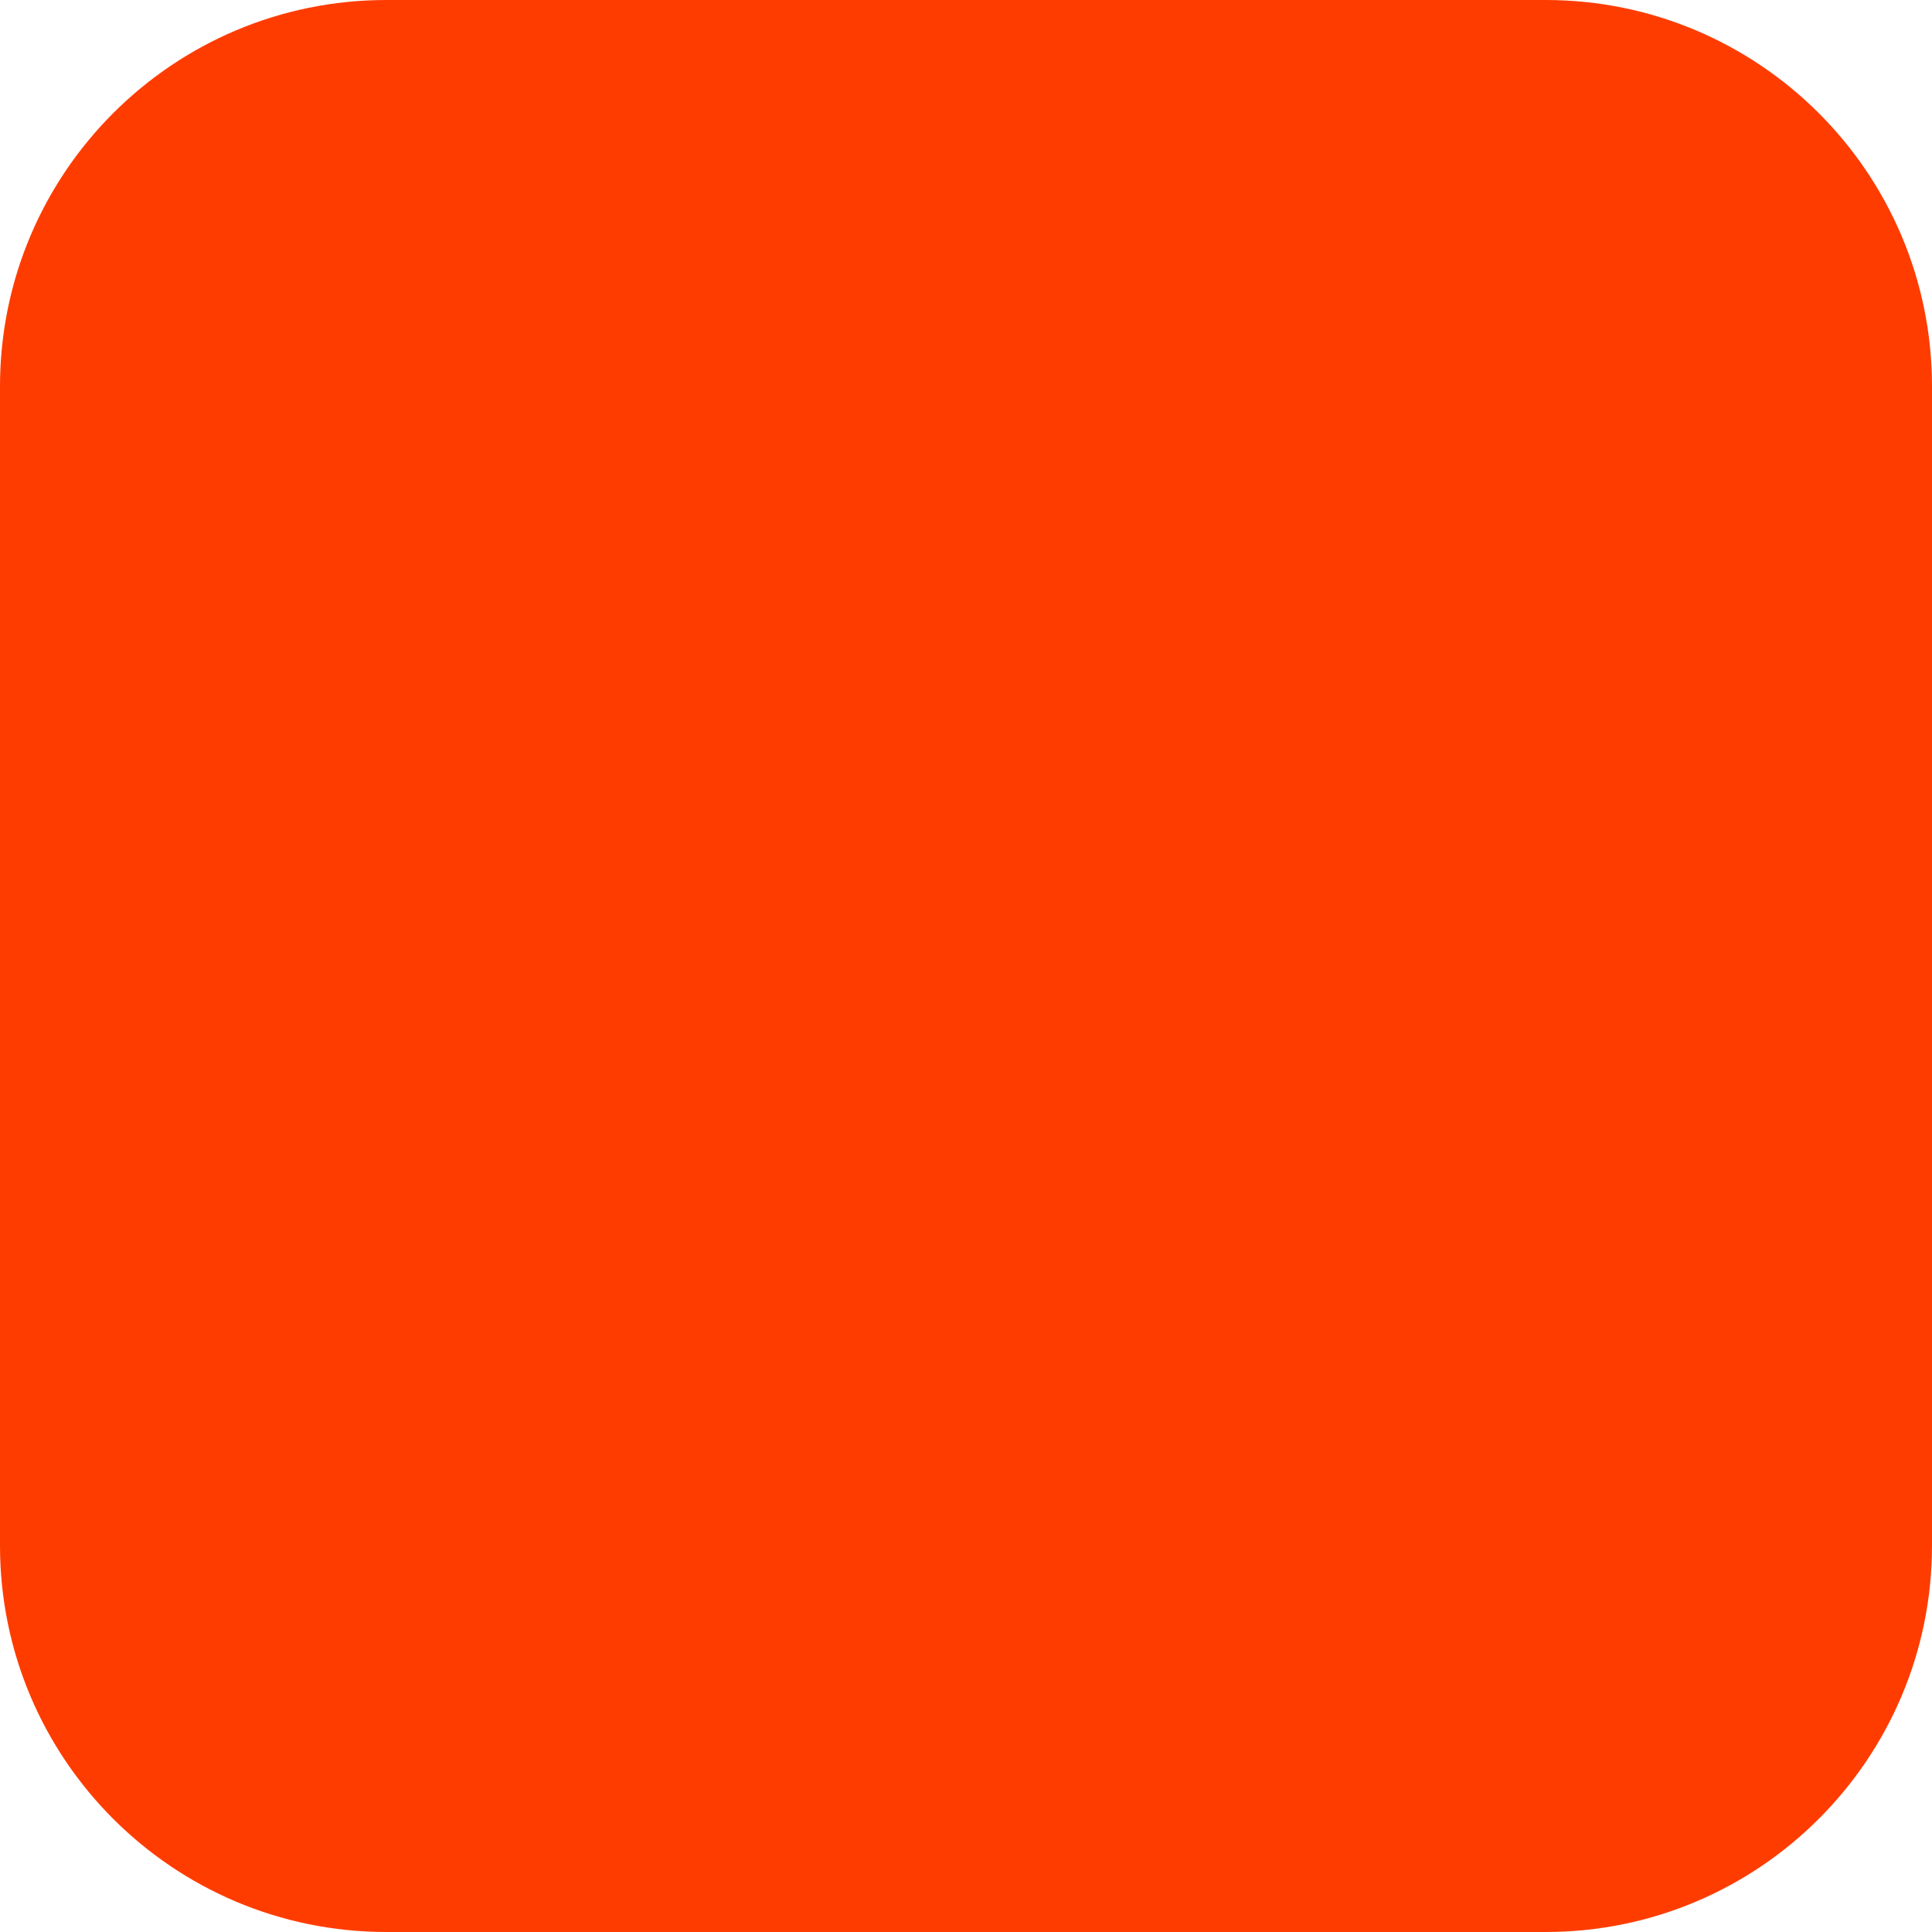
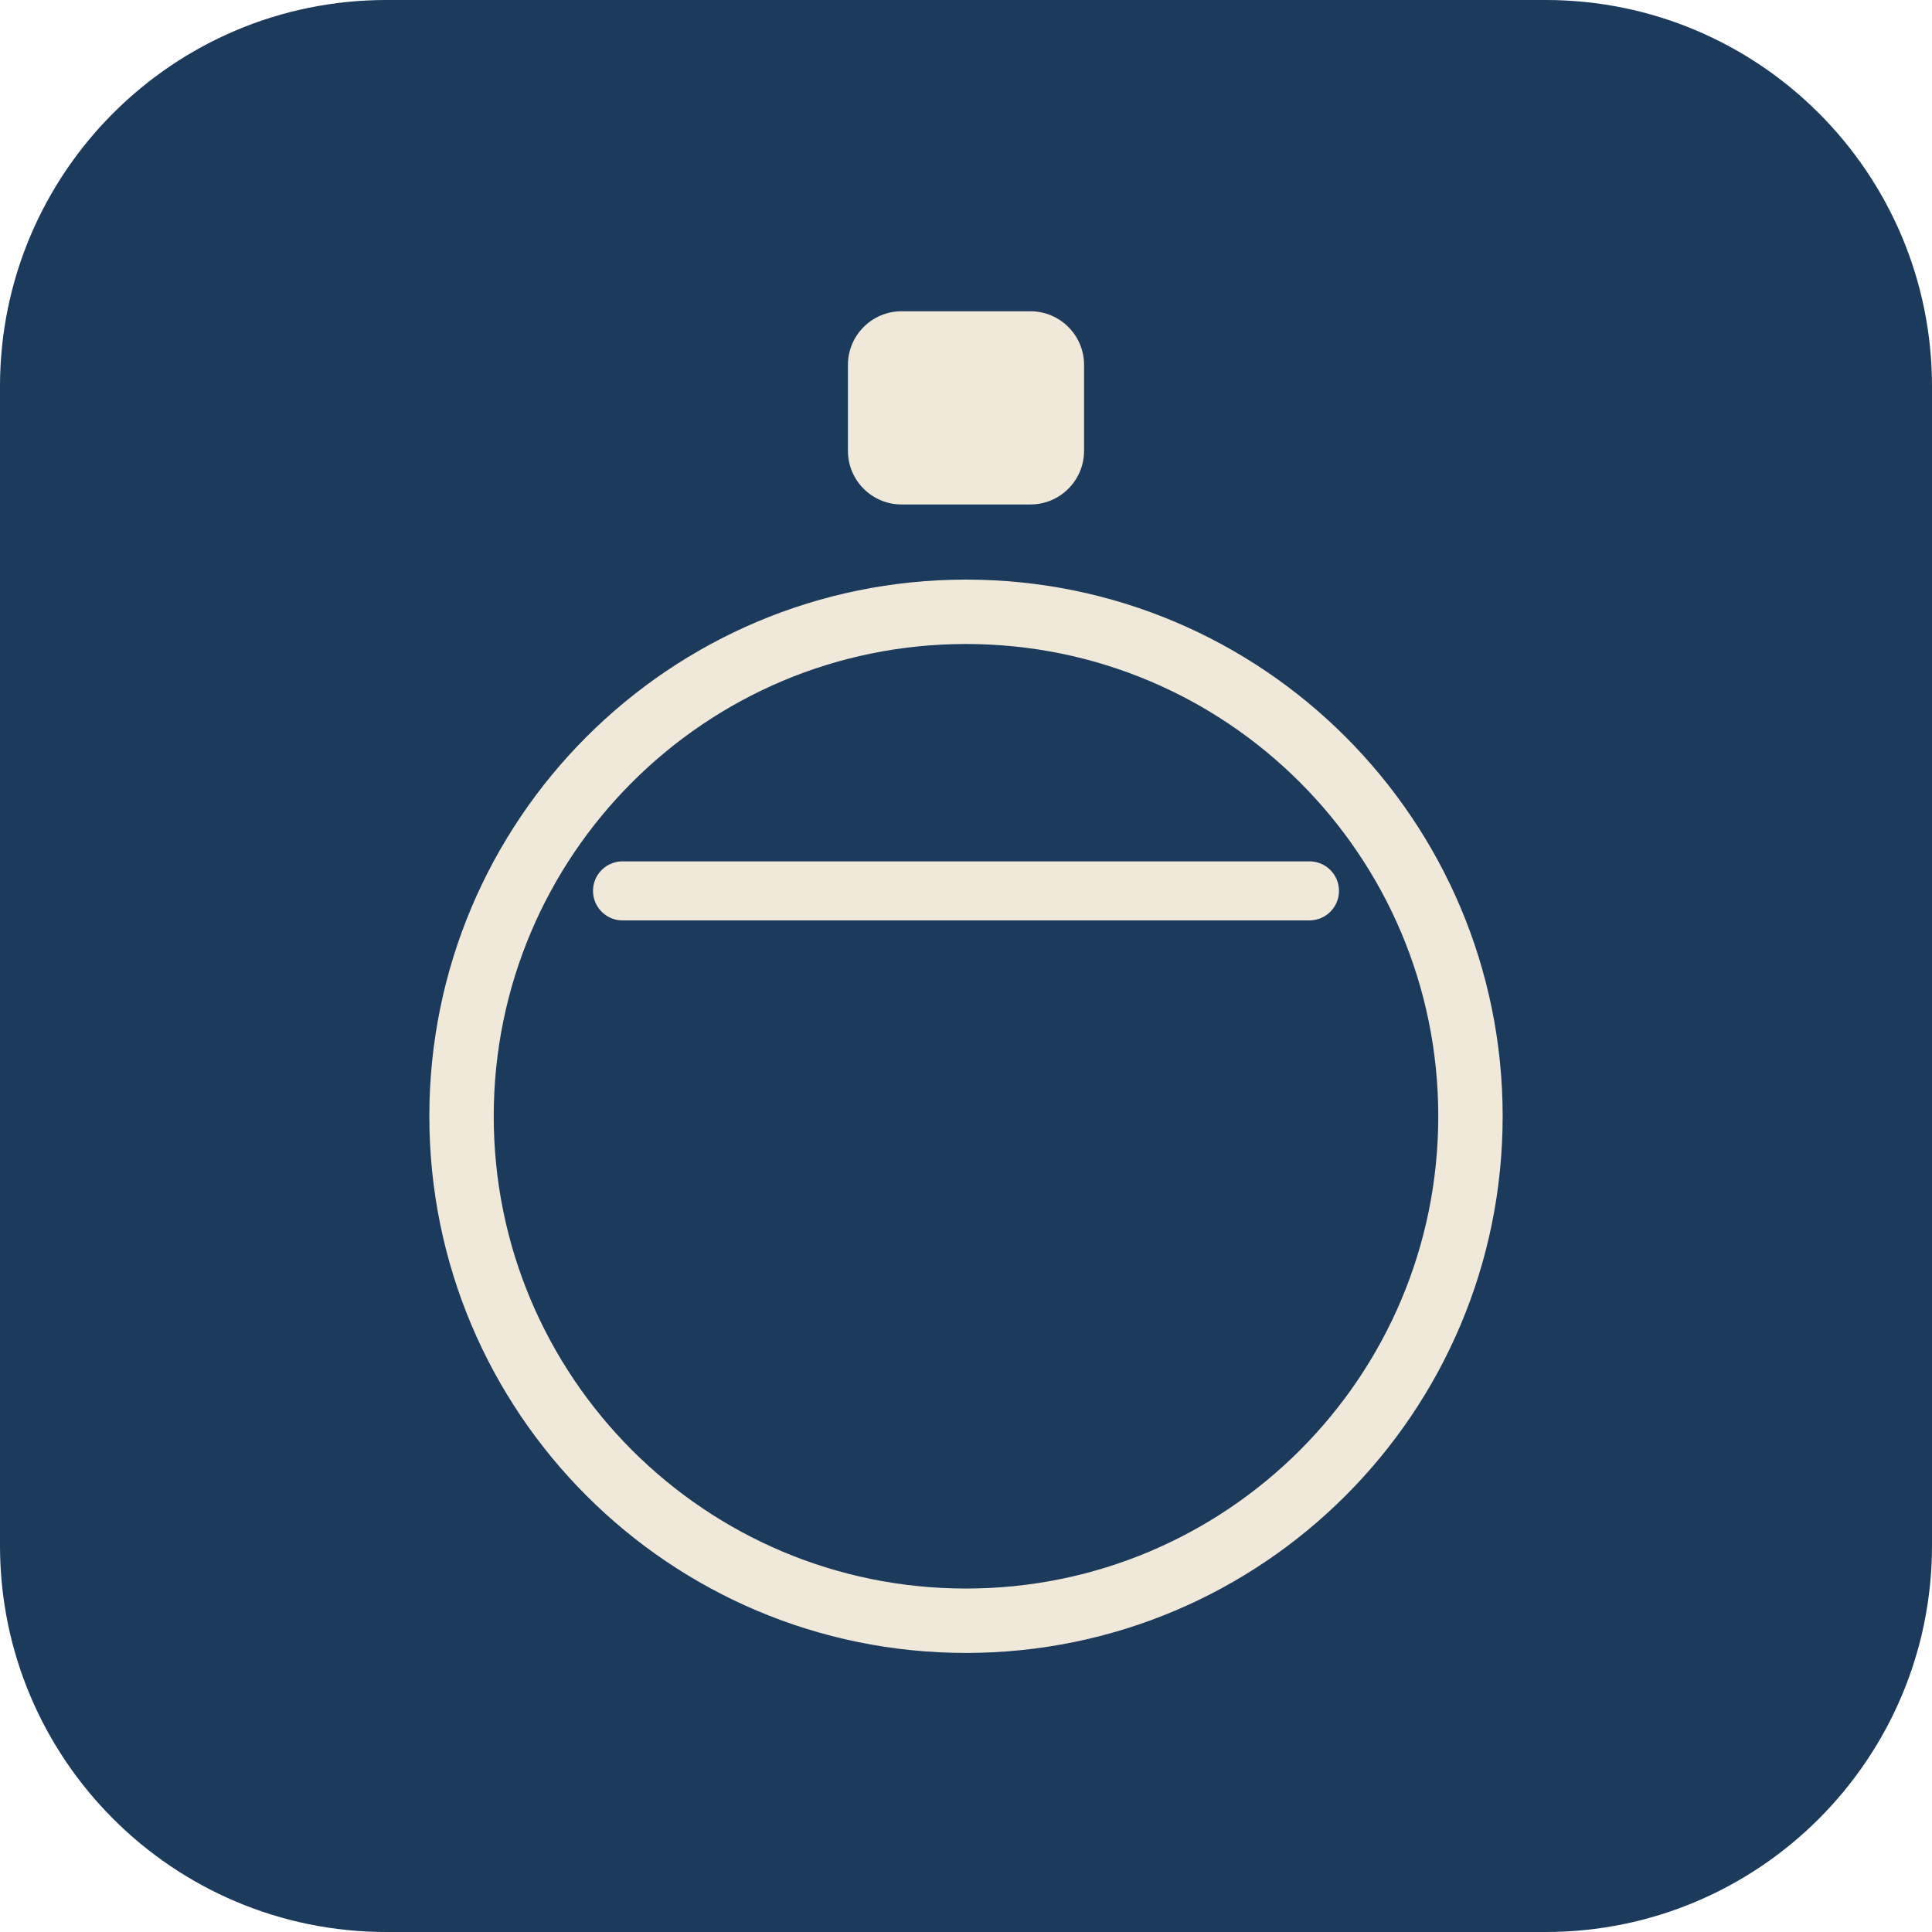
<svg xmlns="http://www.w3.org/2000/svg" width="180" height="180" viewBox="0 0 180 180" fill="none">
-   <rect width="180" height="180" rx="36" fill="#FF3C00" />
+   <rect width="180" height="180" rx="36" fill="#1B3A5C" />
+   <rect x="79" y="29" width="22" height="18" rx="5" fill="#F0E8D8" />
+   <circle cx="90" cy="104" r="47" stroke="#F0E8D8" stroke-width="6" fill="none" />
+   <path d="M58 83 L122 83" stroke="#F0E8D8" stroke-width="5.5" stroke-linecap="round" />
</svg>
